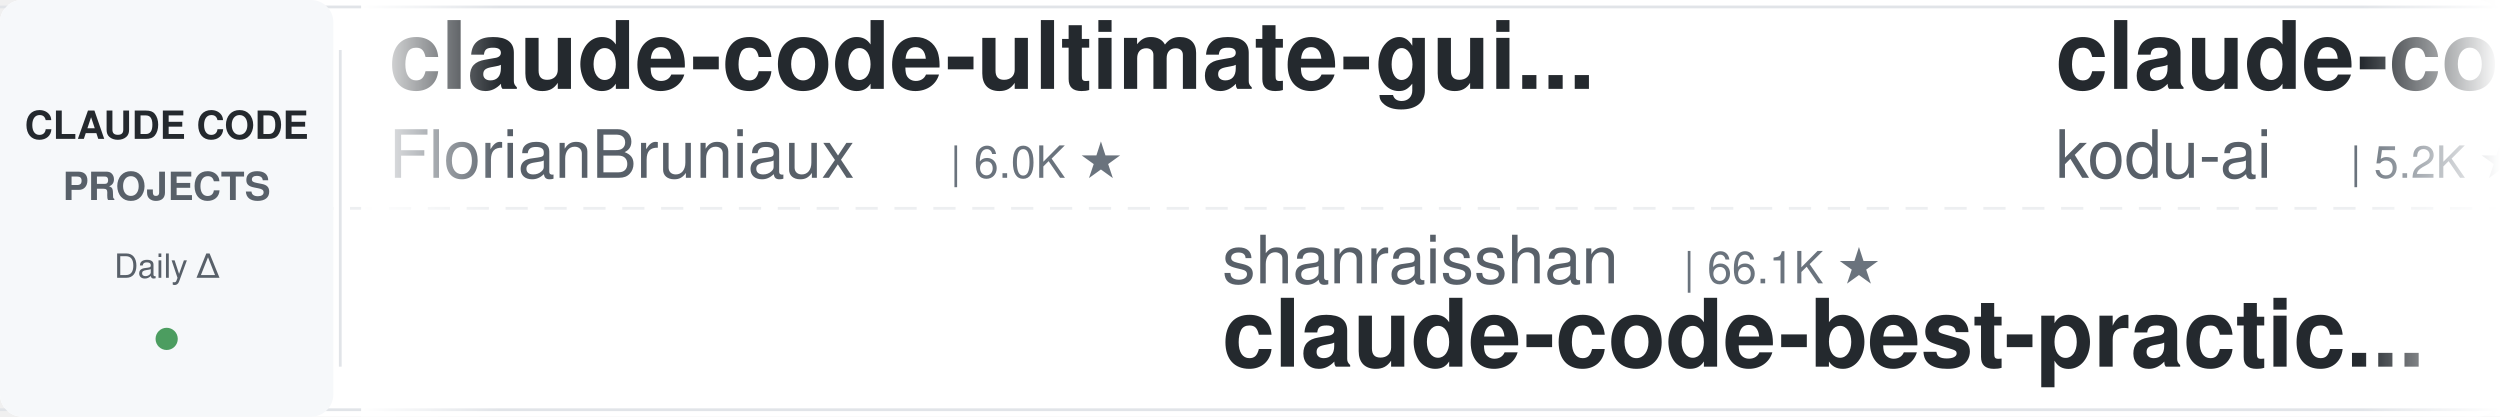
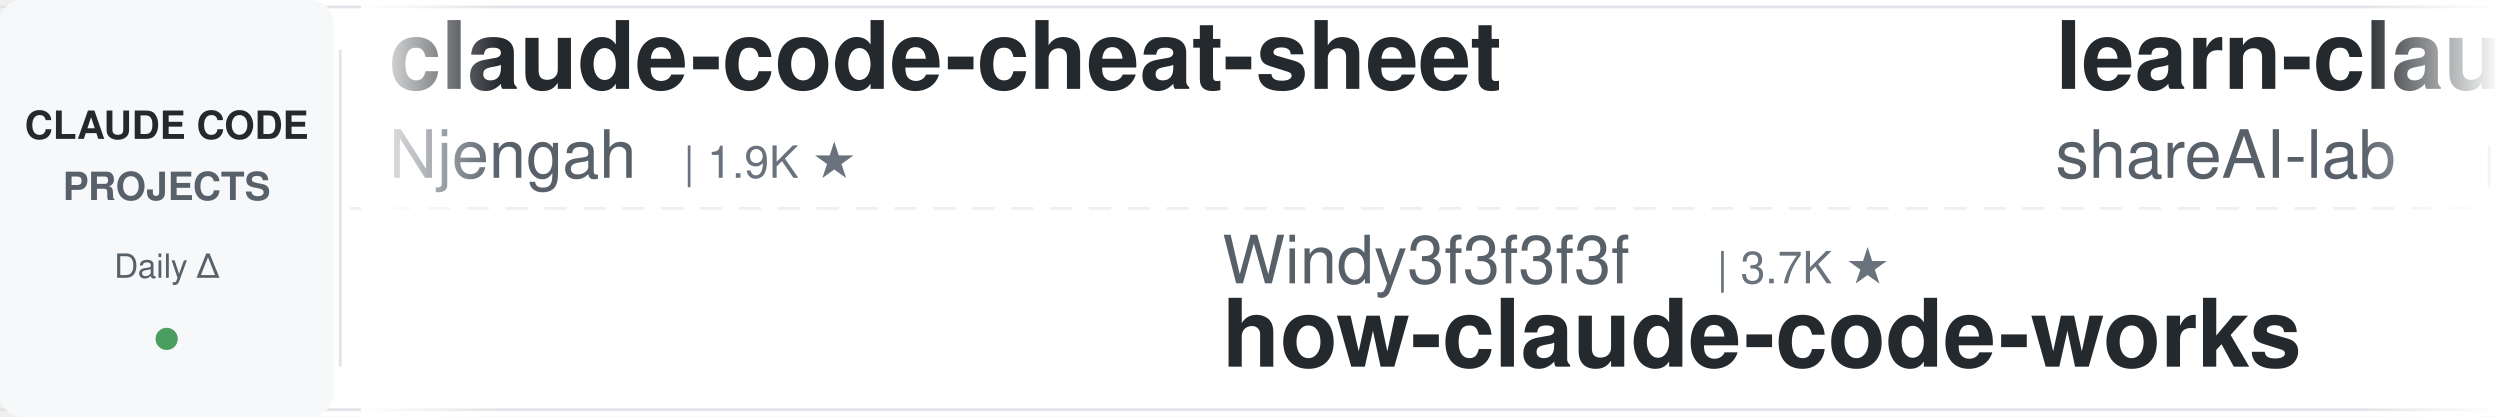
<svg xmlns="http://www.w3.org/2000/svg" width="900" height="150">
  <defs>
    <linearGradient id="leftFade" x1="0%" y1="0%" x2="100%" y2="0%">
      <stop offset="0%" style="stop-color:#ffffff;stop-opacity:1" />
      <stop offset="100%" style="stop-color:#ffffff;stop-opacity:0" />
    </linearGradient>
    <linearGradient id="rightFade" x1="0%" y1="0%" x2="100%" y2="0%">
      <stop offset="0%" style="stop-color:#ffffff;stop-opacity:0" />
      <stop offset="100%" style="stop-color:#ffffff;stop-opacity:1" />
    </linearGradient>
  </defs>
  <rect width="900" height="150" fill="#ffffff" rx="8" />
  <rect x="0" y="2" width="900" height="1" fill="#e1e4e8" />
  <rect x="0" y="147" width="900" height="1" fill="#e1e4e8" />
  <line x1="0" y1="75" x2="900" y2="75" stroke="#e1e4e8" stroke-width="1" stroke-dasharray="8 6" opacity="0.6" />
  <rect x="0" y="0" width="120" height="150" fill="#f6f8fa" rx="8" />
  <text x="60" y="50" font-family="-apple-system, BlinkMacSystemFont, 'Segoe UI', Helvetica, Arial, sans-serif" font-size="14" font-weight="600" fill="#24292e" text-anchor="middle">CLAUDE CODE</text>
  <text x="60" y="72" font-family="-apple-system, BlinkMacSystemFont, 'Segoe UI', Helvetica, Arial, sans-serif" font-size="14" font-weight="600" fill="#586069" text-anchor="middle">PROJECTS</text>
  <text x="60" y="100" font-family="-apple-system, BlinkMacSystemFont, 'Segoe UI', Helvetica, Arial, sans-serif" font-size="12" font-weight="500" fill="#586069" text-anchor="middle">Daily Δ</text>
  <circle cx="60" cy="122" r="4" fill="#22863a" opacity="0.8" />
  <rect x="122" y="18" width="1" height="114" fill="#e1e4e8" />
  <clipPath id="tickerClip">
    <rect x="130" y="0" width="770" height="150" />
  </clipPath>
  <g clip-path="url(#tickerClip)">
    <g id="tickerItems">
      <animateTransform attributeName="transform" attributeType="XML" type="translate" from="0 0" to="-3000 0" dur="54s" repeatCount="indefinite" />
      <g transform="translate(0, 0)">
-         <text x="140" y="32" font-family="-apple-system, BlinkMacSystemFont, 'Segoe UI', Helvetica, Arial, sans-serif" font-size="34" font-weight="600" fill="#24292e">claude-code-ultimate-gui...</text>
-         <text x="140" y="64" font-family="-apple-system, BlinkMacSystemFont, 'Segoe UI', Helvetica, Arial, sans-serif" font-size="24" font-weight="400" fill="#586069">FlorianBruniaux</text>
-         <text x="342" y="64" font-family="-apple-system, BlinkMacSystemFont, 'Segoe UI', Helvetica, Arial, sans-serif" font-size="16" font-weight="500" fill="#6a737d">| 6.0K ★</text>
+         <text x="140" y="32" font-family="-apple-system, BlinkMacSystemFont, 'Segoe UI', Helvetica, Arial, sans-serif" font-size="34" font-weight="600" fill="#24292e">claude-code-cheat-sheet</text>
+         <text x="140" y="64" font-family="-apple-system, BlinkMacSystemFont, 'Segoe UI', Helvetica, Arial, sans-serif" font-size="24" font-weight="400" fill="#586069">Njengah</text>
+         <text x="246" y="64" font-family="-apple-system, BlinkMacSystemFont, 'Segoe UI', Helvetica, Arial, sans-serif" font-size="16" font-weight="500" fill="#6a737d">| 1.9K ★</text>
      </g>
      <g transform="translate(300, 0)">
-         <text x="140" y="102" font-family="-apple-system, BlinkMacSystemFont, 'Segoe UI', Helvetica, Arial, sans-serif" font-size="24" font-weight="400" fill="#586069">shanraisshan</text>
-         <text x="306" y="102" font-family="-apple-system, BlinkMacSystemFont, 'Segoe UI', Helvetica, Arial, sans-serif" font-size="16" font-weight="500" fill="#6a737d">| 66.1K ★</text>
-         <text x="140" y="132" font-family="-apple-system, BlinkMacSystemFont, 'Segoe UI', Helvetica, Arial, sans-serif" font-size="34" font-weight="600" fill="#24292e">claude-code-best-practic...</text>
-       </g>
-       <g transform="translate(600, 0)">
-         <text x="140" y="32" font-family="-apple-system, BlinkMacSystemFont, 'Segoe UI', Helvetica, Arial, sans-serif" font-size="34" font-weight="600" fill="#24292e">claude-coder</text>
-         <text x="140" y="64" font-family="-apple-system, BlinkMacSystemFont, 'Segoe UI', Helvetica, Arial, sans-serif" font-size="24" font-weight="400" fill="#586069">kodu-ai</text>
-         <text x="246" y="64" font-family="-apple-system, BlinkMacSystemFont, 'Segoe UI', Helvetica, Arial, sans-serif" font-size="16" font-weight="500" fill="#6a737d">| 5.2K ★</text>
-       </g>
-       <g transform="translate(900, 0)">
        <text x="140" y="102" font-family="-apple-system, BlinkMacSystemFont, 'Segoe UI', Helvetica, Arial, sans-serif" font-size="24" font-weight="400" fill="#586069">Windy3f3f3f3f</text>
        <text x="318" y="102" font-family="-apple-system, BlinkMacSystemFont, 'Segoe UI', Helvetica, Arial, sans-serif" font-size="16" font-weight="500" fill="#6a737d">| 3.7K ★</text>
        <text x="140" y="132" font-family="-apple-system, BlinkMacSystemFont, 'Segoe UI', Helvetica, Arial, sans-serif" font-size="34" font-weight="600" fill="#24292e">how-claude-code-works</text>
      </g>
+       <g transform="translate(600, 0)">
+         <text x="140" y="32" font-family="-apple-system, BlinkMacSystemFont, 'Segoe UI', Helvetica, Arial, sans-serif" font-size="34" font-weight="600" fill="#24292e">learn-claude-code</text>
+         <text x="140" y="64" font-family="-apple-system, BlinkMacSystemFont, 'Segoe UI', Helvetica, Arial, sans-serif" font-size="24" font-weight="400" fill="#586069">shareAI-lab</text>
+         <text x="294" y="64" font-family="-apple-system, BlinkMacSystemFont, 'Segoe UI', Helvetica, Arial, sans-serif" font-size="16" font-weight="500" fill="#6a737d">| 77.3K ★</text>
+       </g>
+       <g transform="translate(900, 0)">
+         <text x="140" y="102" font-family="-apple-system, BlinkMacSystemFont, 'Segoe UI', Helvetica, Arial, sans-serif" font-size="24" font-weight="400" fill="#586069">andrew-kramer-inno</text>
+         <text x="378" y="102" font-family="-apple-system, BlinkMacSystemFont, 'Segoe UI', Helvetica, Arial, sans-serif" font-size="16" font-weight="500" fill="#6a737d">| 596 ★</text>
+         <text x="140" y="132" font-family="-apple-system, BlinkMacSystemFont, 'Segoe UI', Helvetica, Arial, sans-serif" font-size="34" font-weight="600" fill="#24292e">claude-code-source-build</text>
+       </g>
      <g transform="translate(1200, 0)">
-         <text x="140" y="32" font-family="-apple-system, BlinkMacSystemFont, 'Segoe UI', Helvetica, Arial, sans-serif" font-size="34" font-weight="600" fill="#24292e">edmunds-claude-code</text>
-         <text x="140" y="64" font-family="-apple-system, BlinkMacSystemFont, 'Segoe UI', Helvetica, Arial, sans-serif" font-size="24" font-weight="400" fill="#586069">edmund-io</text>
-         <text x="270" y="64" font-family="-apple-system, BlinkMacSystemFont, 'Segoe UI', Helvetica, Arial, sans-serif" font-size="16" font-weight="500" fill="#6a737d">| 1.5K ★</text>
+         <text x="140" y="32" font-family="-apple-system, BlinkMacSystemFont, 'Segoe UI', Helvetica, Arial, sans-serif" font-size="34" font-weight="600" fill="#24292e">claude-code-cli</text>
+         <text x="140" y="64" font-family="-apple-system, BlinkMacSystemFont, 'Segoe UI', Helvetica, Arial, sans-serif" font-size="24" font-weight="400" fill="#586069">huangserva</text>
+         <text x="282" y="64" font-family="-apple-system, BlinkMacSystemFont, 'Segoe UI', Helvetica, Arial, sans-serif" font-size="16" font-weight="500" fill="#6a737d">| 630 ★</text>
      </g>
      <g transform="translate(1500, 0)">
-         <text x="140" y="102" font-family="-apple-system, BlinkMacSystemFont, 'Segoe UI', Helvetica, Arial, sans-serif" font-size="24" font-weight="400" fill="#586069">Yuyz0112</text>
-         <text x="258" y="102" font-family="-apple-system, BlinkMacSystemFont, 'Segoe UI', Helvetica, Arial, sans-serif" font-size="16" font-weight="500" fill="#6a737d">| 2.4K ★</text>
-         <text x="140" y="132" font-family="-apple-system, BlinkMacSystemFont, 'Segoe UI', Helvetica, Arial, sans-serif" font-size="34" font-weight="600" fill="#24292e">claude-code-reverse</text>
+         <text x="140" y="102" font-family="-apple-system, BlinkMacSystemFont, 'Segoe UI', Helvetica, Arial, sans-serif" font-size="24" font-weight="400" fill="#586069">OneRedOak</text>
+         <text x="270" y="102" font-family="-apple-system, BlinkMacSystemFont, 'Segoe UI', Helvetica, Arial, sans-serif" font-size="16" font-weight="500" fill="#6a737d">| 3.9K ★</text>
+         <text x="140" y="132" font-family="-apple-system, BlinkMacSystemFont, 'Segoe UI', Helvetica, Arial, sans-serif" font-size="34" font-weight="600" fill="#24292e">claude-code-workflows</text>
      </g>
      <g transform="translate(1800, 0)">
-         <text x="140" y="32" font-family="-apple-system, BlinkMacSystemFont, 'Segoe UI', Helvetica, Arial, sans-serif" font-size="34" font-weight="600" fill="#24292e">claude-code-settings</text>
-         <text x="140" y="64" font-family="-apple-system, BlinkMacSystemFont, 'Segoe UI', Helvetica, Arial, sans-serif" font-size="24" font-weight="400" fill="#586069">feiskyer</text>
-         <text x="258" y="64" font-family="-apple-system, BlinkMacSystemFont, 'Segoe UI', Helvetica, Arial, sans-serif" font-size="16" font-weight="500" fill="#6a737d">| 1.7K ★</text>
+         <text x="140" y="32" font-family="-apple-system, BlinkMacSystemFont, 'Segoe UI', Helvetica, Arial, sans-serif" font-size="34" font-weight="600" fill="#24292e">claude-code-local</text>
+         <text x="140" y="64" font-family="-apple-system, BlinkMacSystemFont, 'Segoe UI', Helvetica, Arial, sans-serif" font-size="24" font-weight="400" fill="#586069">nicedreamzapp</text>
+         <text x="318" y="64" font-family="-apple-system, BlinkMacSystemFont, 'Segoe UI', Helvetica, Arial, sans-serif" font-size="16" font-weight="500" fill="#6a737d">| 3.3K ★</text>
      </g>
      <g transform="translate(2100, 0)">
-         <text x="140" y="102" font-family="-apple-system, BlinkMacSystemFont, 'Segoe UI', Helvetica, Arial, sans-serif" font-size="24" font-weight="400" fill="#586069">rohitg00</text>
-         <text x="258" y="102" font-family="-apple-system, BlinkMacSystemFont, 'Segoe UI', Helvetica, Arial, sans-serif" font-size="16" font-weight="500" fill="#6a737d">| 2.6K ★</text>
-         <text x="140" y="132" font-family="-apple-system, BlinkMacSystemFont, 'Segoe UI', Helvetica, Arial, sans-serif" font-size="34" font-weight="600" fill="#24292e">awesome-claude-code-tool...</text>
+         <text x="140" y="102" font-family="-apple-system, BlinkMacSystemFont, 'Segoe UI', Helvetica, Arial, sans-serif" font-size="24" font-weight="400" fill="#586069">frankbria</text>
+         <text x="270" y="102" font-family="-apple-system, BlinkMacSystemFont, 'Segoe UI', Helvetica, Arial, sans-serif" font-size="16" font-weight="500" fill="#6a737d">| 9.6K ★</text>
+         <text x="140" y="132" font-family="-apple-system, BlinkMacSystemFont, 'Segoe UI', Helvetica, Arial, sans-serif" font-size="34" font-weight="600" fill="#24292e">ralph-claude-code</text>
      </g>
      <g transform="translate(2400, 0)">
-         <text x="140" y="32" font-family="-apple-system, BlinkMacSystemFont, 'Segoe UI', Helvetica, Arial, sans-serif" font-size="34" font-weight="600" fill="#24292e">ralph-claude-code</text>
-         <text x="140" y="64" font-family="-apple-system, BlinkMacSystemFont, 'Segoe UI', Helvetica, Arial, sans-serif" font-size="24" font-weight="400" fill="#586069">frankbria</text>
-         <text x="270" y="64" font-family="-apple-system, BlinkMacSystemFont, 'Segoe UI', Helvetica, Arial, sans-serif" font-size="16" font-weight="500" fill="#6a737d">| 9.6K ★</text>
+         <text x="140" y="32" font-family="-apple-system, BlinkMacSystemFont, 'Segoe UI', Helvetica, Arial, sans-serif" font-size="34" font-weight="600" fill="#24292e">claude-code-from-scratch</text>
+         <text x="140" y="64" font-family="-apple-system, BlinkMacSystemFont, 'Segoe UI', Helvetica, Arial, sans-serif" font-size="24" font-weight="400" fill="#586069">Windy3f3f3f3f</text>
+         <text x="318" y="64" font-family="-apple-system, BlinkMacSystemFont, 'Segoe UI', Helvetica, Arial, sans-serif" font-size="16" font-weight="500" fill="#6a737d">| 2.7K ★</text>
      </g>
      <g transform="translate(2700, 0)">
-         <text x="140" y="102" font-family="-apple-system, BlinkMacSystemFont, 'Segoe UI', Helvetica, Arial, sans-serif" font-size="24" font-weight="400" fill="#586069">1rgs</text>
-         <text x="210" y="102" font-family="-apple-system, BlinkMacSystemFont, 'Segoe UI', Helvetica, Arial, sans-serif" font-size="16" font-weight="500" fill="#6a737d">| 3.8K ★</text>
-         <text x="140" y="132" font-family="-apple-system, BlinkMacSystemFont, 'Segoe UI', Helvetica, Arial, sans-serif" font-size="34" font-weight="600" fill="#24292e">claude-code-proxy</text>
+         <text x="140" y="102" font-family="-apple-system, BlinkMacSystemFont, 'Segoe UI', Helvetica, Arial, sans-serif" font-size="24" font-weight="400" fill="#586069">affaan-m</text>
+         <text x="258" y="102" font-family="-apple-system, BlinkMacSystemFont, 'Segoe UI', Helvetica, Arial, sans-serif" font-size="16" font-weight="500" fill="#6a737d">| 263.7K ★</text>
+         <text x="140" y="132" font-family="-apple-system, BlinkMacSystemFont, 'Segoe UI', Helvetica, Arial, sans-serif" font-size="34" font-weight="600" fill="#24292e">ECC</text>
      </g>
      <g transform="translate(3000, 0)">
-         <text x="140" y="32" font-family="-apple-system, BlinkMacSystemFont, 'Segoe UI', Helvetica, Arial, sans-serif" font-size="34" font-weight="600" fill="#24292e">claude-code-ultimate-gui...</text>
-         <text x="140" y="64" font-family="-apple-system, BlinkMacSystemFont, 'Segoe UI', Helvetica, Arial, sans-serif" font-size="24" font-weight="400" fill="#586069">FlorianBruniaux</text>
-         <text x="342" y="64" font-family="-apple-system, BlinkMacSystemFont, 'Segoe UI', Helvetica, Arial, sans-serif" font-size="16" font-weight="500" fill="#6a737d">| 6.0K ★</text>
+         <text x="140" y="32" font-family="-apple-system, BlinkMacSystemFont, 'Segoe UI', Helvetica, Arial, sans-serif" font-size="34" font-weight="600" fill="#24292e">claude-code-cheat-sheet</text>
+         <text x="140" y="64" font-family="-apple-system, BlinkMacSystemFont, 'Segoe UI', Helvetica, Arial, sans-serif" font-size="24" font-weight="400" fill="#586069">Njengah</text>
+         <text x="246" y="64" font-family="-apple-system, BlinkMacSystemFont, 'Segoe UI', Helvetica, Arial, sans-serif" font-size="16" font-weight="500" fill="#6a737d">| 1.9K ★</text>
      </g>
      <g transform="translate(3300, 0)">
-         <text x="140" y="102" font-family="-apple-system, BlinkMacSystemFont, 'Segoe UI', Helvetica, Arial, sans-serif" font-size="24" font-weight="400" fill="#586069">shanraisshan</text>
-         <text x="306" y="102" font-family="-apple-system, BlinkMacSystemFont, 'Segoe UI', Helvetica, Arial, sans-serif" font-size="16" font-weight="500" fill="#6a737d">| 66.1K ★</text>
-         <text x="140" y="132" font-family="-apple-system, BlinkMacSystemFont, 'Segoe UI', Helvetica, Arial, sans-serif" font-size="34" font-weight="600" fill="#24292e">claude-code-best-practic...</text>
-       </g>
-       <g transform="translate(3600, 0)">
-         <text x="140" y="32" font-family="-apple-system, BlinkMacSystemFont, 'Segoe UI', Helvetica, Arial, sans-serif" font-size="34" font-weight="600" fill="#24292e">claude-coder</text>
-         <text x="140" y="64" font-family="-apple-system, BlinkMacSystemFont, 'Segoe UI', Helvetica, Arial, sans-serif" font-size="24" font-weight="400" fill="#586069">kodu-ai</text>
-         <text x="246" y="64" font-family="-apple-system, BlinkMacSystemFont, 'Segoe UI', Helvetica, Arial, sans-serif" font-size="16" font-weight="500" fill="#6a737d">| 5.2K ★</text>
-       </g>
-       <g transform="translate(3900, 0)">
        <text x="140" y="102" font-family="-apple-system, BlinkMacSystemFont, 'Segoe UI', Helvetica, Arial, sans-serif" font-size="24" font-weight="400" fill="#586069">Windy3f3f3f3f</text>
        <text x="318" y="102" font-family="-apple-system, BlinkMacSystemFont, 'Segoe UI', Helvetica, Arial, sans-serif" font-size="16" font-weight="500" fill="#6a737d">| 3.7K ★</text>
        <text x="140" y="132" font-family="-apple-system, BlinkMacSystemFont, 'Segoe UI', Helvetica, Arial, sans-serif" font-size="34" font-weight="600" fill="#24292e">how-claude-code-works</text>
+       </g>
+       <g transform="translate(3600, 0)">
+         <text x="140" y="32" font-family="-apple-system, BlinkMacSystemFont, 'Segoe UI', Helvetica, Arial, sans-serif" font-size="34" font-weight="600" fill="#24292e">learn-claude-code</text>
+         <text x="140" y="64" font-family="-apple-system, BlinkMacSystemFont, 'Segoe UI', Helvetica, Arial, sans-serif" font-size="24" font-weight="400" fill="#586069">shareAI-lab</text>
+         <text x="294" y="64" font-family="-apple-system, BlinkMacSystemFont, 'Segoe UI', Helvetica, Arial, sans-serif" font-size="16" font-weight="500" fill="#6a737d">| 77.3K ★</text>
+       </g>
+       <g transform="translate(3900, 0)">
+         <text x="140" y="102" font-family="-apple-system, BlinkMacSystemFont, 'Segoe UI', Helvetica, Arial, sans-serif" font-size="24" font-weight="400" fill="#586069">andrew-kramer-inno</text>
+         <text x="378" y="102" font-family="-apple-system, BlinkMacSystemFont, 'Segoe UI', Helvetica, Arial, sans-serif" font-size="16" font-weight="500" fill="#6a737d">| 596 ★</text>
+         <text x="140" y="132" font-family="-apple-system, BlinkMacSystemFont, 'Segoe UI', Helvetica, Arial, sans-serif" font-size="34" font-weight="600" fill="#24292e">claude-code-source-build</text>
      </g>
    </g>
  </g>
  <rect x="130" y="0" width="50" height="150" fill="url(#leftFade)" />
  <rect x="850" y="0" width="50" height="150" fill="url(#rightFade)" />
</svg>
